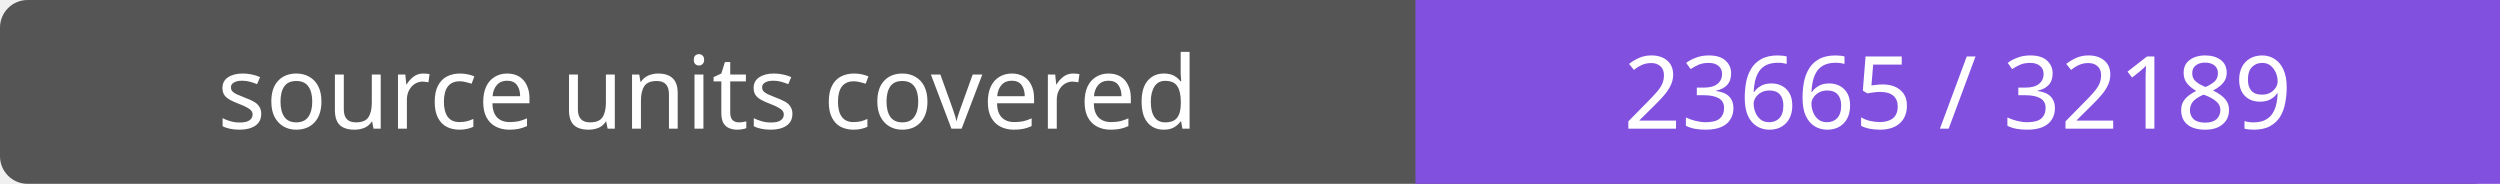
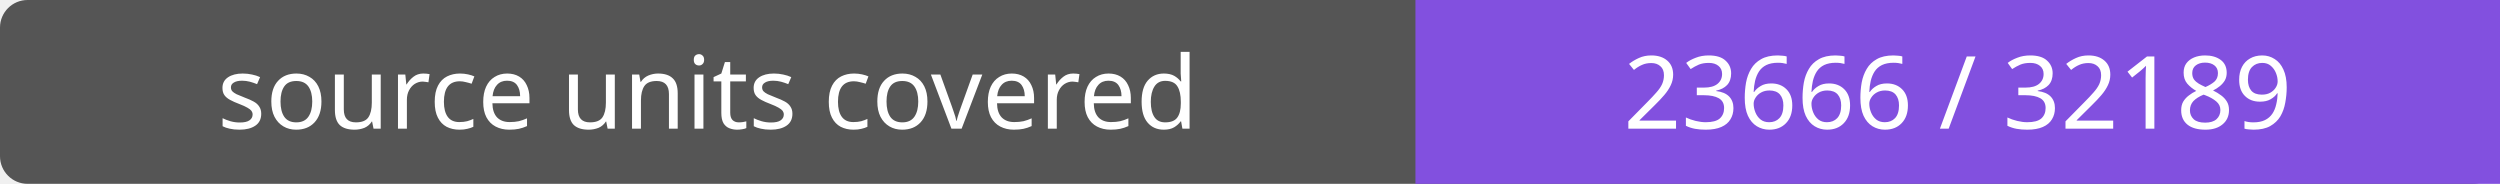
- <svg xmlns="http://www.w3.org/2000/svg" width="272" height="20" role="img" aria-label="source units covered: 23665 / 32189">
+ <svg xmlns="http://www.w3.org/2000/svg" width="272" height="20" role="img" aria-label="source units covered: 23666 / 32189">
  <rect width="272" height="20" rx="3" fill="#555" />
  <path fill="#8250df" d="M154 0h118v20H154z" />
  <g fill="#fff" text-anchor="middle" font-family="Verdana,sans-serif" font-size="11">
    <text x="77.0" y="14">source units covered</text>
-     <text x="213.0" y="14">23665 / 32189</text>
+     <text x="213.0" y="14">23666 / 32189</text>
  </g>
</svg>
